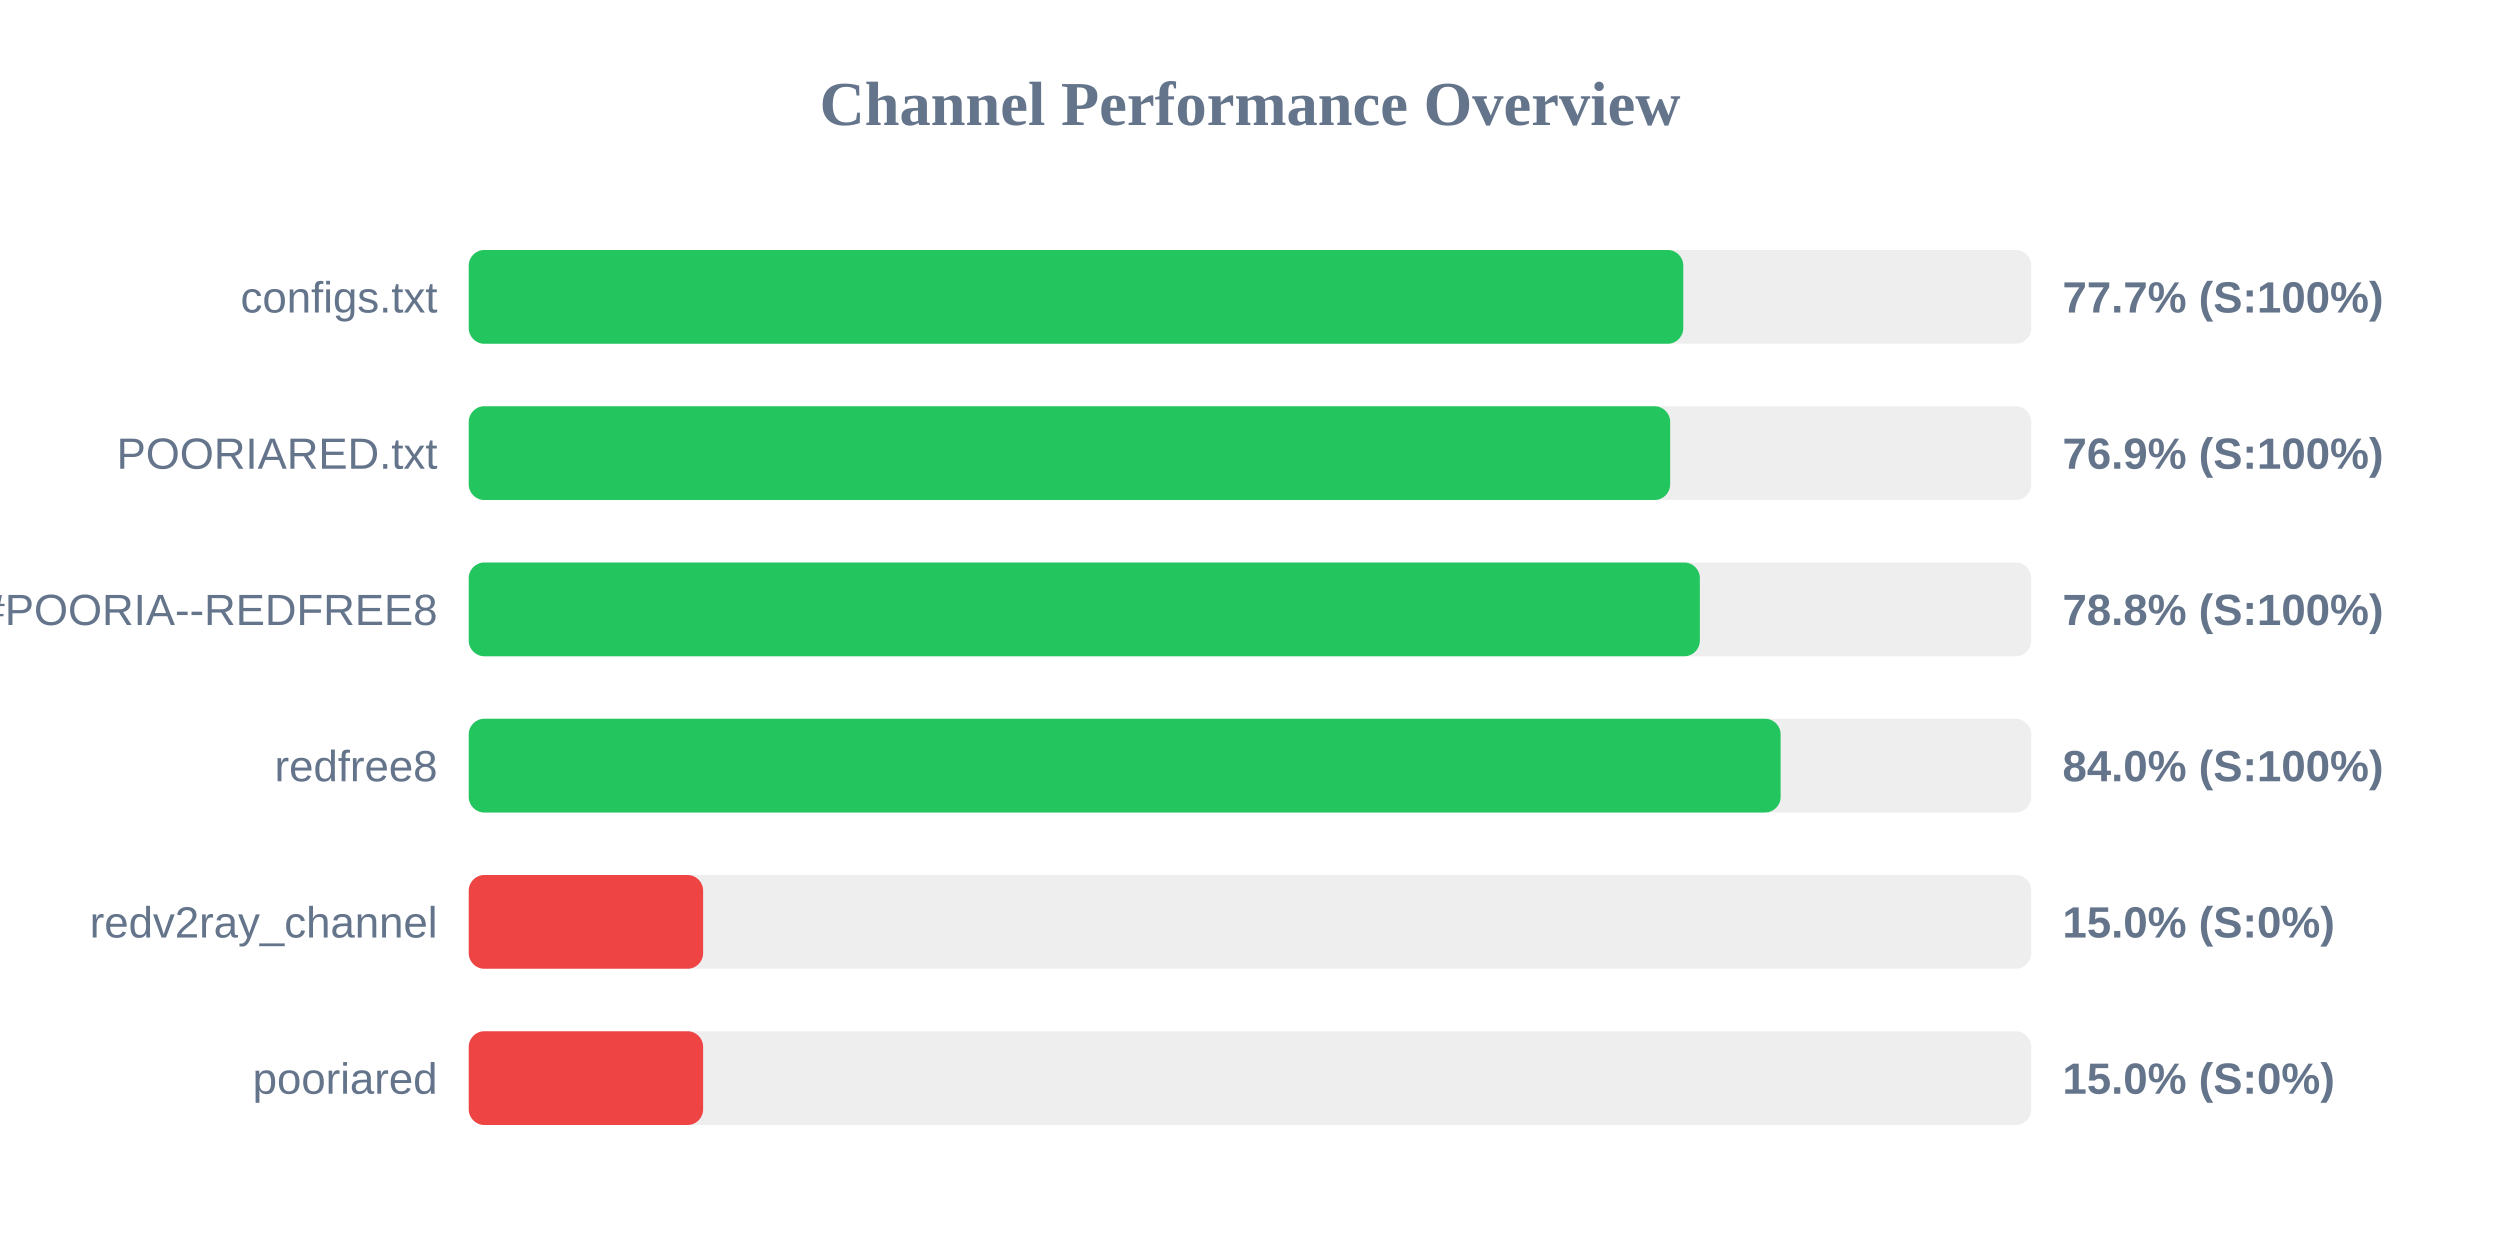
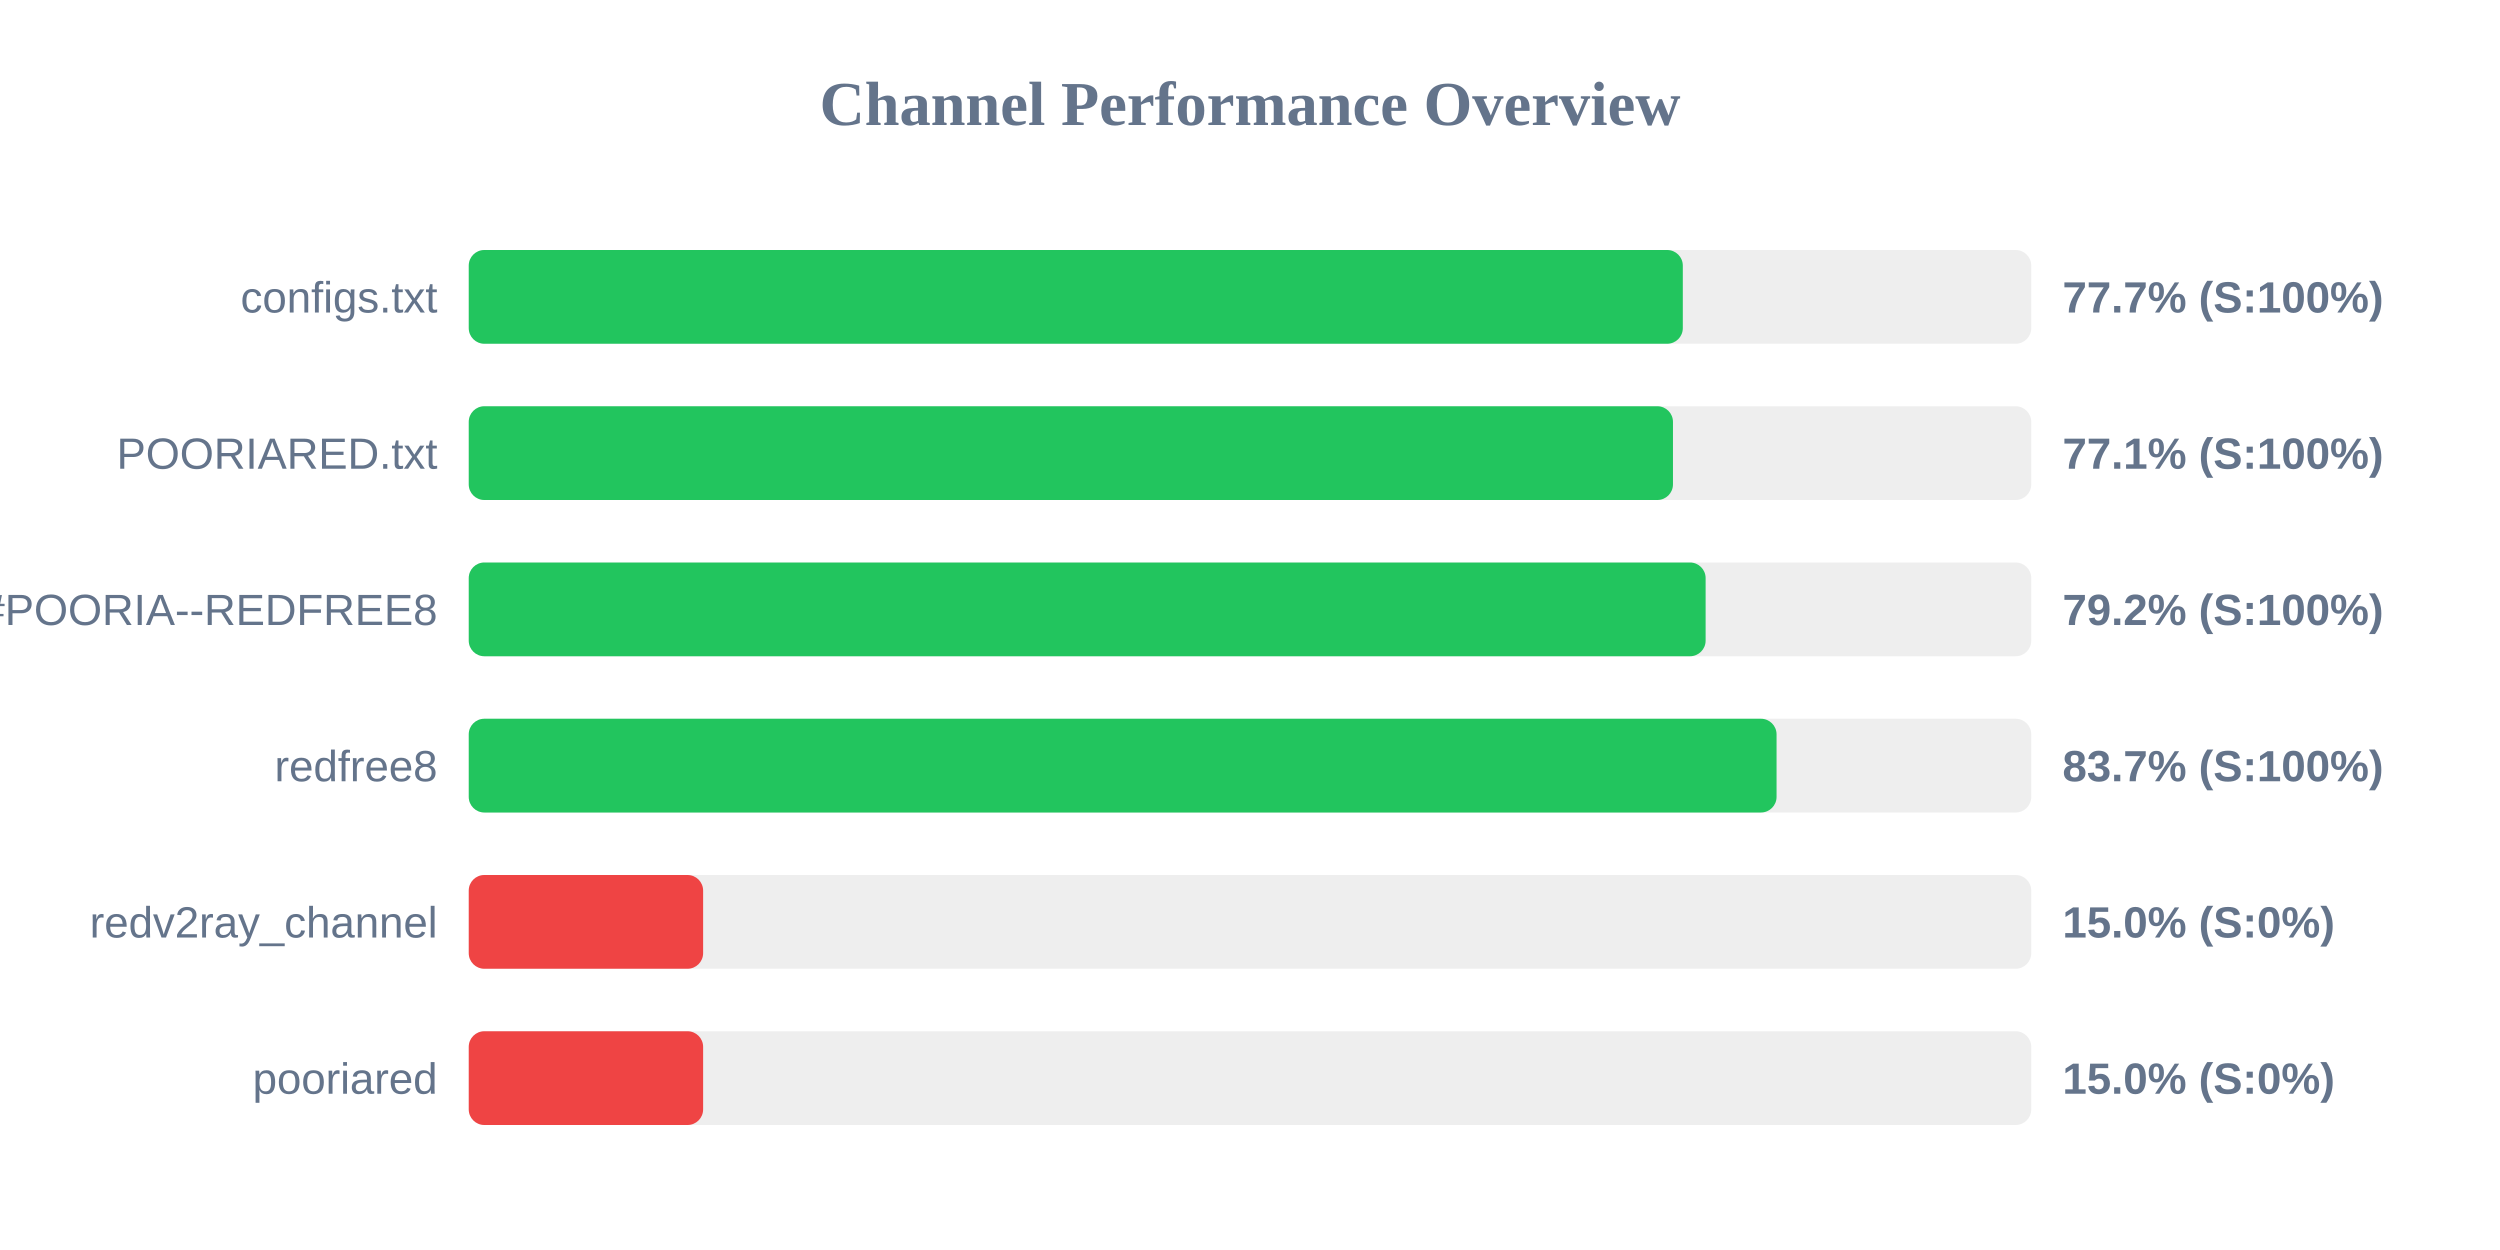
<svg xmlns="http://www.w3.org/2000/svg" width="800" height="400" version="1.1">
  <style>
        .row { font: 14px Arial; fill: #64748b; }
        .score { font: bold 14px Arial; fill: #64748b; }
    </style>
  <text x="400" y="40" text-anchor="middle" font-size="20px" font-weight="bold" fill="#64748b">Channel Performance Overview</text>
  <rect x="150" y="80" width="500" height="30" fill="#eee" rx="5" />
-   <rect x="150" y="80" width="388.65" height="30" fill="#22c55e" rx="5" />
+   <rect x="150" y="80" width="388.5" height="30" fill="#22c55e" rx="5" />
  <text x="140" y="100" text-anchor="end" class="row">configs.txt</text>
  <text x="660" y="100" text-anchor="start" class="score">77.7% (S:100%)</text>
  <rect x="150" y="130" width="500" height="30" fill="#eee" rx="5" />
-   <rect x="150" y="130" width="384.45" height="30" fill="#22c55e" rx="5" />
+   <rect x="150" y="130" width="385.35" height="30" fill="#22c55e" rx="5" />
  <text x="140" y="150" text-anchor="end" class="row">POORIARED.txt</text>
-   <text x="660" y="150" text-anchor="start" class="score">76.9% (S:100%)</text>
+   <text x="660" y="150" text-anchor="start" class="score">77.1% (S:100%)</text>
  <rect x="150" y="180" width="500" height="30" fill="#eee" rx="5" />
-   <rect x="150" y="180" width="393.95" height="30" fill="#22c55e" rx="5" />
+   <rect x="150" y="180" width="395.8" height="30" fill="#22c55e" rx="5" />
  <text x="140" y="200" text-anchor="end" class="row">POORIA--REDFREE8.txt#POORIA--REDFREE8</text>
-   <text x="660" y="200" text-anchor="start" class="score">78.8% (S:100%)</text>
+   <text x="660" y="200" text-anchor="start" class="score">79.2% (S:100%)</text>
  <rect x="150" y="230" width="500" height="30" fill="#eee" rx="5" />
-   <rect x="150" y="230" width="419.8" height="30" fill="#22c55e" rx="5" />
+   <rect x="150" y="230" width="418.5" height="30" fill="#22c55e" rx="5" />
  <text x="140" y="250" text-anchor="end" class="row">redfree8</text>
-   <text x="660" y="250" text-anchor="start" class="score">84.0% (S:100%)</text>
+   <text x="660" y="250" text-anchor="start" class="score">83.7% (S:100%)</text>
  <rect x="150" y="280" width="500" height="30" fill="#eee" rx="5" />
  <rect x="150" y="280" width="75.0" height="30" fill="#ef4444" rx="5" />
  <text x="140" y="300" text-anchor="end" class="row">redv2ray_channel</text>
  <text x="660" y="300" text-anchor="start" class="score">15.0% (S:0%)</text>
  <rect x="150" y="330" width="500" height="30" fill="#eee" rx="5" />
  <rect x="150" y="330" width="75.0" height="30" fill="#ef4444" rx="5" />
  <text x="140" y="350" text-anchor="end" class="row">pooriared</text>
  <text x="660" y="350" text-anchor="start" class="score">15.0% (S:0%)</text>
</svg>
